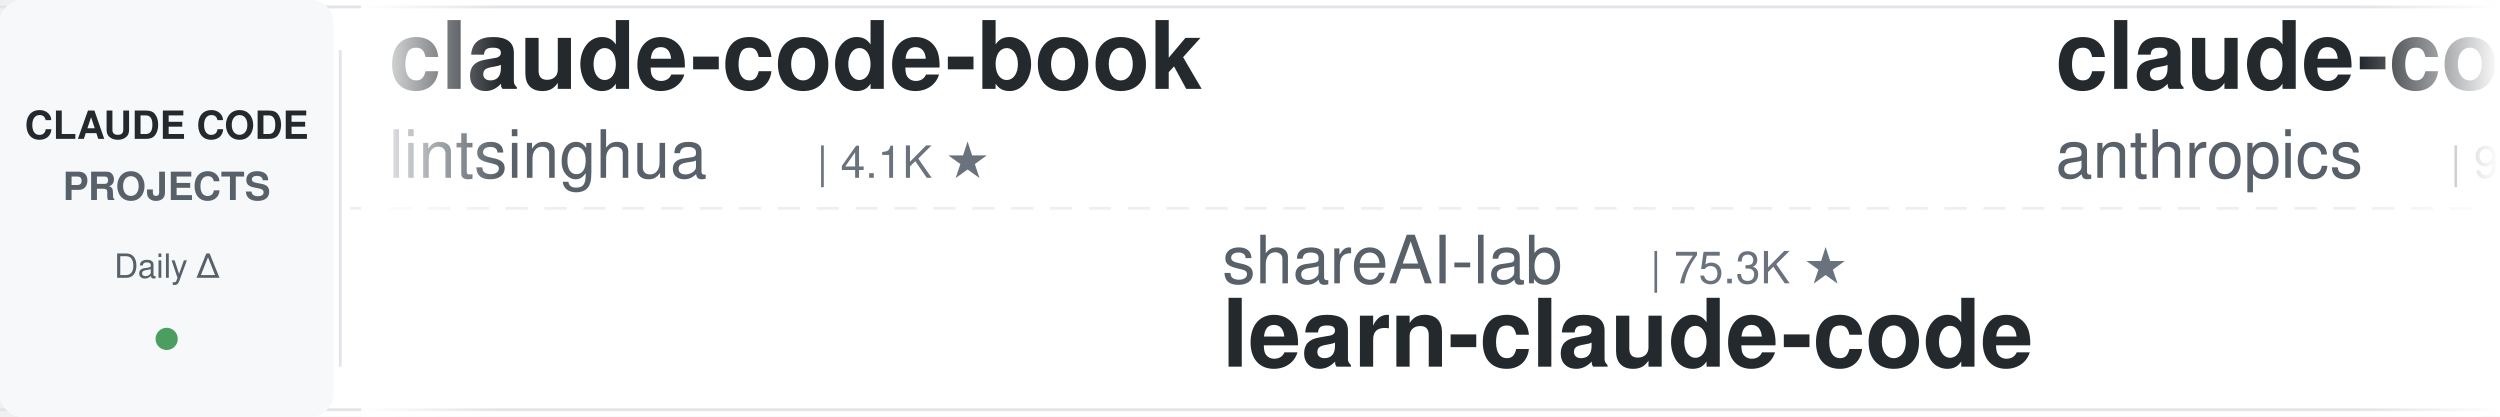
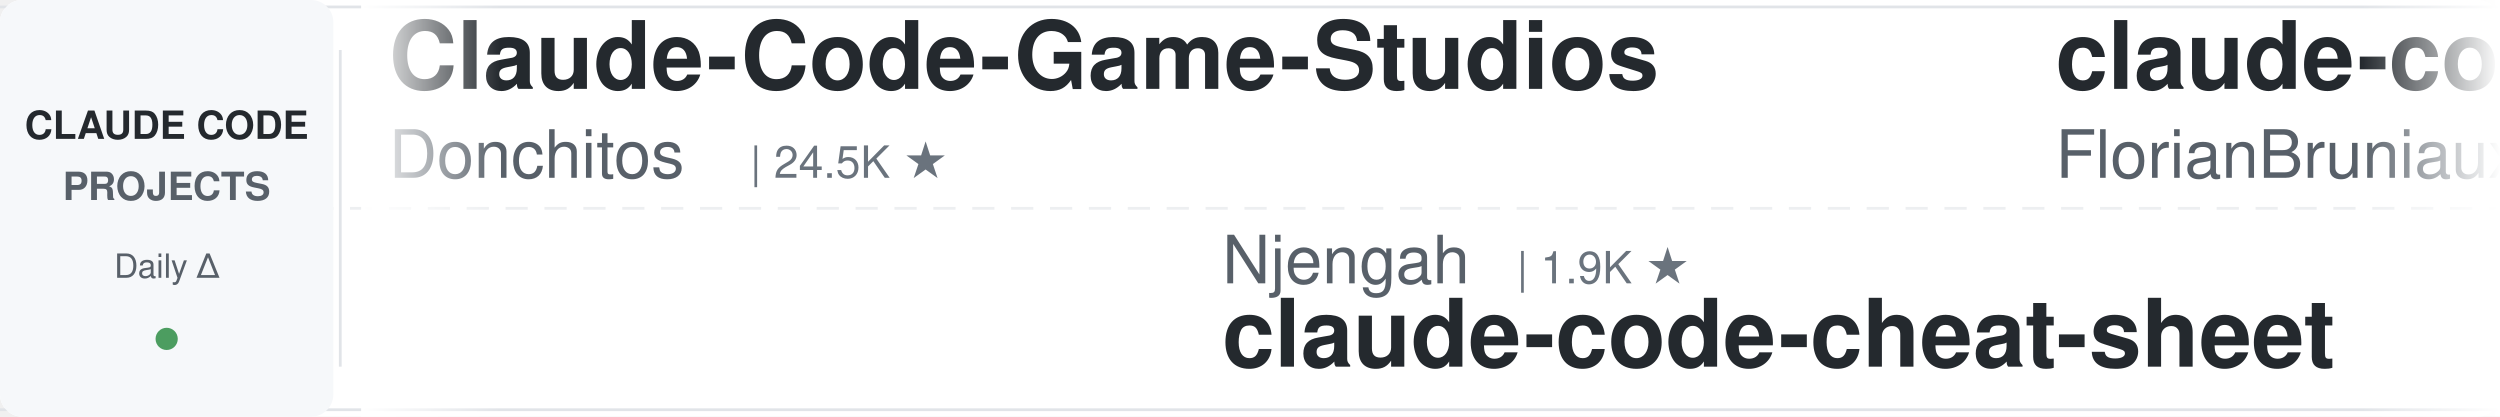
<svg xmlns="http://www.w3.org/2000/svg" width="900" height="150">
  <defs>
    <linearGradient id="leftFade" x1="0%" y1="0%" x2="100%" y2="0%">
      <stop offset="0%" style="stop-color:#ffffff;stop-opacity:1" />
      <stop offset="100%" style="stop-color:#ffffff;stop-opacity:0" />
    </linearGradient>
    <linearGradient id="rightFade" x1="0%" y1="0%" x2="100%" y2="0%">
      <stop offset="0%" style="stop-color:#ffffff;stop-opacity:0" />
      <stop offset="100%" style="stop-color:#ffffff;stop-opacity:1" />
    </linearGradient>
  </defs>
  <rect width="900" height="150" fill="#ffffff" rx="8" />
  <rect x="0" y="2" width="900" height="1" fill="#e1e4e8" />
  <rect x="0" y="147" width="900" height="1" fill="#e1e4e8" />
  <line x1="0" y1="75" x2="900" y2="75" stroke="#e1e4e8" stroke-width="1" stroke-dasharray="8 6" opacity="0.6" />
  <rect x="0" y="0" width="120" height="150" fill="#f6f8fa" rx="8" />
  <text x="60" y="50" font-family="-apple-system, BlinkMacSystemFont, 'Segoe UI', Helvetica, Arial, sans-serif" font-size="14" font-weight="600" fill="#24292e" text-anchor="middle">CLAUDE CODE</text>
  <text x="60" y="72" font-family="-apple-system, BlinkMacSystemFont, 'Segoe UI', Helvetica, Arial, sans-serif" font-size="14" font-weight="600" fill="#586069" text-anchor="middle">PROJECTS</text>
  <text x="60" y="100" font-family="-apple-system, BlinkMacSystemFont, 'Segoe UI', Helvetica, Arial, sans-serif" font-size="12" font-weight="500" fill="#586069" text-anchor="middle">Daily Δ</text>
  <circle cx="60" cy="122" r="4" fill="#22863a" opacity="0.8" />
  <rect x="122" y="18" width="1" height="114" fill="#e1e4e8" />
  <clipPath id="tickerClip">
    <rect x="130" y="0" width="770" height="150" />
  </clipPath>
  <g clip-path="url(#tickerClip)">
    <g id="tickerItems">
      <animateTransform attributeName="transform" attributeType="XML" type="translate" from="0 0" to="-3000 0" dur="54s" repeatCount="indefinite" />
      <g transform="translate(0, 0)">
-         <text x="140" y="32" font-family="-apple-system, BlinkMacSystemFont, 'Segoe UI', Helvetica, Arial, sans-serif" font-size="34" font-weight="600" fill="#24292e">claude-code-book</text>
-         <text x="140" y="64" font-family="-apple-system, BlinkMacSystemFont, 'Segoe UI', Helvetica, Arial, sans-serif" font-size="24" font-weight="400" fill="#586069">lintsinghua</text>
-         <text x="294" y="64" font-family="-apple-system, BlinkMacSystemFont, 'Segoe UI', Helvetica, Arial, sans-serif" font-size="16" font-weight="500" fill="#6a737d">| 4.1K ★</text>
+         <text x="140" y="32" font-family="-apple-system, BlinkMacSystemFont, 'Segoe UI', Helvetica, Arial, sans-serif" font-size="34" font-weight="600" fill="#24292e">Claude-Code-Game-Studios</text>
+         <text x="140" y="64" font-family="-apple-system, BlinkMacSystemFont, 'Segoe UI', Helvetica, Arial, sans-serif" font-size="24" font-weight="400" fill="#586069">Donchitos</text>
+         <text x="270" y="64" font-family="-apple-system, BlinkMacSystemFont, 'Segoe UI', Helvetica, Arial, sans-serif" font-size="16" font-weight="500" fill="#6a737d">| 24.5K ★</text>
      </g>
      <g transform="translate(300, 0)">
-         <text x="140" y="102" font-family="-apple-system, BlinkMacSystemFont, 'Segoe UI', Helvetica, Arial, sans-serif" font-size="24" font-weight="400" fill="#586069">shareAI-lab</text>
-         <text x="294" y="102" font-family="-apple-system, BlinkMacSystemFont, 'Segoe UI', Helvetica, Arial, sans-serif" font-size="16" font-weight="500" fill="#6a737d">| 75.3K ★</text>
-         <text x="140" y="132" font-family="-apple-system, BlinkMacSystemFont, 'Segoe UI', Helvetica, Arial, sans-serif" font-size="34" font-weight="600" fill="#24292e">learn-claude-code</text>
+         <text x="140" y="102" font-family="-apple-system, BlinkMacSystemFont, 'Segoe UI', Helvetica, Arial, sans-serif" font-size="24" font-weight="400" fill="#586069">Njengah</text>
+         <text x="246" y="102" font-family="-apple-system, BlinkMacSystemFont, 'Segoe UI', Helvetica, Arial, sans-serif" font-size="16" font-weight="500" fill="#6a737d">| 1.9K ★</text>
+         <text x="140" y="132" font-family="-apple-system, BlinkMacSystemFont, 'Segoe UI', Helvetica, Arial, sans-serif" font-size="34" font-weight="600" fill="#24292e">claude-code-cheat-sheet</text>
      </g>
      <g transform="translate(600, 0)">
-         <text x="140" y="32" font-family="-apple-system, BlinkMacSystemFont, 'Segoe UI', Helvetica, Arial, sans-serif" font-size="34" font-weight="600" fill="#24292e">claude-code-base-action</text>
-         <text x="140" y="64" font-family="-apple-system, BlinkMacSystemFont, 'Segoe UI', Helvetica, Arial, sans-serif" font-size="24" font-weight="400" fill="#586069">anthropics</text>
-         <text x="282" y="64" font-family="-apple-system, BlinkMacSystemFont, 'Segoe UI', Helvetica, Arial, sans-serif" font-size="16" font-weight="500" fill="#6a737d">| 957 ★</text>
+         <text x="140" y="32" font-family="-apple-system, BlinkMacSystemFont, 'Segoe UI', Helvetica, Arial, sans-serif" font-size="34" font-weight="600" fill="#24292e">claude-code-ultimate-gui...</text>
+         <text x="140" y="64" font-family="-apple-system, BlinkMacSystemFont, 'Segoe UI', Helvetica, Arial, sans-serif" font-size="24" font-weight="400" fill="#586069">FlorianBruniaux</text>
+         <text x="342" y="64" font-family="-apple-system, BlinkMacSystemFont, 'Segoe UI', Helvetica, Arial, sans-serif" font-size="16" font-weight="500" fill="#6a737d">| 5.8K ★</text>
      </g>
      <g transform="translate(900, 0)">
-         <text x="140" y="102" font-family="-apple-system, BlinkMacSystemFont, 'Segoe UI', Helvetica, Arial, sans-serif" font-size="24" font-weight="400" fill="#586069">1rgs</text>
-         <text x="210" y="102" font-family="-apple-system, BlinkMacSystemFont, 'Segoe UI', Helvetica, Arial, sans-serif" font-size="16" font-weight="500" fill="#6a737d">| 3.7K ★</text>
-         <text x="140" y="132" font-family="-apple-system, BlinkMacSystemFont, 'Segoe UI', Helvetica, Arial, sans-serif" font-size="34" font-weight="600" fill="#24292e">claude-code-proxy</text>
+         <text x="140" y="102" font-family="-apple-system, BlinkMacSystemFont, 'Segoe UI', Helvetica, Arial, sans-serif" font-size="24" font-weight="400" fill="#586069">daymade</text>
+         <text x="246" y="102" font-family="-apple-system, BlinkMacSystemFont, 'Segoe UI', Helvetica, Arial, sans-serif" font-size="16" font-weight="500" fill="#6a737d">| 1.4K ★</text>
+         <text x="140" y="132" font-family="-apple-system, BlinkMacSystemFont, 'Segoe UI', Helvetica, Arial, sans-serif" font-size="34" font-weight="600" fill="#24292e">claude-code-skills</text>
      </g>
      <g transform="translate(1200, 0)">
-         <text x="140" y="32" font-family="-apple-system, BlinkMacSystemFont, 'Segoe UI', Helvetica, Arial, sans-serif" font-size="34" font-weight="600" fill="#24292e">ECC</text>
-         <text x="140" y="64" font-family="-apple-system, BlinkMacSystemFont, 'Segoe UI', Helvetica, Arial, sans-serif" font-size="24" font-weight="400" fill="#586069">affaan-m</text>
-         <text x="258" y="64" font-family="-apple-system, BlinkMacSystemFont, 'Segoe UI', Helvetica, Arial, sans-serif" font-size="16" font-weight="500" fill="#6a737d">| 243.2K ★</text>
+         <text x="140" y="32" font-family="-apple-system, BlinkMacSystemFont, 'Segoe UI', Helvetica, Arial, sans-serif" font-size="34" font-weight="600" fill="#24292e">claude-code-my-workflow</text>
+         <text x="140" y="64" font-family="-apple-system, BlinkMacSystemFont, 'Segoe UI', Helvetica, Arial, sans-serif" font-size="24" font-weight="400" fill="#586069">pedrohcgs</text>
+         <text x="270" y="64" font-family="-apple-system, BlinkMacSystemFont, 'Segoe UI', Helvetica, Arial, sans-serif" font-size="16" font-weight="500" fill="#6a737d">| 1.5K ★</text>
      </g>
      <g transform="translate(1500, 0)">
-         <text x="140" y="102" font-family="-apple-system, BlinkMacSystemFont, 'Segoe UI', Helvetica, Arial, sans-serif" font-size="24" font-weight="400" fill="#586069">diet103</text>
-         <text x="246" y="102" font-family="-apple-system, BlinkMacSystemFont, 'Segoe UI', Helvetica, Arial, sans-serif" font-size="16" font-weight="500" fill="#6a737d">| 10.0K ★</text>
-         <text x="140" y="132" font-family="-apple-system, BlinkMacSystemFont, 'Segoe UI', Helvetica, Arial, sans-serif" font-size="34" font-weight="600" fill="#24292e">claude-code-infrastructu...</text>
+         <text x="140" y="102" font-family="-apple-system, BlinkMacSystemFont, 'Segoe UI', Helvetica, Arial, sans-serif" font-size="24" font-weight="400" fill="#586069">VoltAgent</text>
+         <text x="270" y="102" font-family="-apple-system, BlinkMacSystemFont, 'Segoe UI', Helvetica, Arial, sans-serif" font-size="16" font-weight="500" fill="#6a737d">| 24.6K ★</text>
+         <text x="140" y="132" font-family="-apple-system, BlinkMacSystemFont, 'Segoe UI', Helvetica, Arial, sans-serif" font-size="34" font-weight="600" fill="#24292e">awesome-claude-code-suba...</text>
      </g>
      <g transform="translate(1800, 0)">
-         <text x="140" y="32" font-family="-apple-system, BlinkMacSystemFont, 'Segoe UI', Helvetica, Arial, sans-serif" font-size="34" font-weight="600" fill="#24292e">claude_codex_bridge</text>
-         <text x="140" y="64" font-family="-apple-system, BlinkMacSystemFont, 'Segoe UI', Helvetica, Arial, sans-serif" font-size="24" font-weight="400" fill="#586069">SeemSeam</text>
-         <text x="258" y="64" font-family="-apple-system, BlinkMacSystemFont, 'Segoe UI', Helvetica, Arial, sans-serif" font-size="16" font-weight="500" fill="#6a737d">| 3.5K ★</text>
+         <text x="140" y="32" font-family="-apple-system, BlinkMacSystemFont, 'Segoe UI', Helvetica, Arial, sans-serif" font-size="34" font-weight="600" fill="#24292e">free-claude-code</text>
+         <text x="140" y="64" font-family="-apple-system, BlinkMacSystemFont, 'Segoe UI', Helvetica, Arial, sans-serif" font-size="24" font-weight="400" fill="#586069">Alishahryar1</text>
+         <text x="306" y="64" font-family="-apple-system, BlinkMacSystemFont, 'Segoe UI', Helvetica, Arial, sans-serif" font-size="16" font-weight="500" fill="#6a737d">| 49.8K ★</text>
      </g>
      <g transform="translate(2100, 0)">
-         <text x="140" y="102" font-family="-apple-system, BlinkMacSystemFont, 'Segoe UI', Helvetica, Arial, sans-serif" font-size="24" font-weight="400" fill="#586069">musistudio</text>
-         <text x="282" y="102" font-family="-apple-system, BlinkMacSystemFont, 'Segoe UI', Helvetica, Arial, sans-serif" font-size="16" font-weight="500" fill="#6a737d">| 36.9K ★</text>
-         <text x="140" y="132" font-family="-apple-system, BlinkMacSystemFont, 'Segoe UI', Helvetica, Arial, sans-serif" font-size="34" font-weight="600" fill="#24292e">claude-code-router</text>
+         <text x="140" y="102" font-family="-apple-system, BlinkMacSystemFont, 'Segoe UI', Helvetica, Arial, sans-serif" font-size="24" font-weight="400" fill="#586069">nicedreamzapp</text>
+         <text x="318" y="102" font-family="-apple-system, BlinkMacSystemFont, 'Segoe UI', Helvetica, Arial, sans-serif" font-size="16" font-weight="500" fill="#6a737d">| 3.2K ★</text>
+         <text x="140" y="132" font-family="-apple-system, BlinkMacSystemFont, 'Segoe UI', Helvetica, Arial, sans-serif" font-size="34" font-weight="600" fill="#24292e">claude-code-local</text>
      </g>
      <g transform="translate(2400, 0)">
-         <text x="140" y="32" font-family="-apple-system, BlinkMacSystemFont, 'Segoe UI', Helvetica, Arial, sans-serif" font-size="34" font-weight="600" fill="#24292e">Auto-claude-code-researc...</text>
-         <text x="140" y="64" font-family="-apple-system, BlinkMacSystemFont, 'Segoe UI', Helvetica, Arial, sans-serif" font-size="24" font-weight="400" fill="#586069">wanshuiyin</text>
-         <text x="282" y="64" font-family="-apple-system, BlinkMacSystemFont, 'Segoe UI', Helvetica, Arial, sans-serif" font-size="16" font-weight="500" fill="#6a737d">| 15.2K ★</text>
+         <text x="140" y="32" font-family="-apple-system, BlinkMacSystemFont, 'Segoe UI', Helvetica, Arial, sans-serif" font-size="34" font-weight="600" fill="#24292e">everything-claude-code</text>
+         <text x="140" y="64" font-family="-apple-system, BlinkMacSystemFont, 'Segoe UI', Helvetica, Arial, sans-serif" font-size="24" font-weight="400" fill="#586069">WorldFlowAI</text>
+         <text x="294" y="64" font-family="-apple-system, BlinkMacSystemFont, 'Segoe UI', Helvetica, Arial, sans-serif" font-size="16" font-weight="500" fill="#6a737d">| 1.7K ★</text>
      </g>
      <g transform="translate(2700, 0)">
-         <text x="140" y="102" font-family="-apple-system, BlinkMacSystemFont, 'Segoe UI', Helvetica, Arial, sans-serif" font-size="24" font-weight="400" fill="#586069">huangjia2019</text>
-         <text x="306" y="102" font-family="-apple-system, BlinkMacSystemFont, 'Segoe UI', Helvetica, Arial, sans-serif" font-size="16" font-weight="500" fill="#6a737d">| 1.1K ★</text>
-         <text x="140" y="132" font-family="-apple-system, BlinkMacSystemFont, 'Segoe UI', Helvetica, Arial, sans-serif" font-size="34" font-weight="600" fill="#24292e">claude-code-engineering</text>
+         <text x="140" y="102" font-family="-apple-system, BlinkMacSystemFont, 'Segoe UI', Helvetica, Arial, sans-serif" font-size="24" font-weight="400" fill="#586069">asgeirtj</text>
+         <text x="258" y="102" font-family="-apple-system, BlinkMacSystemFont, 'Segoe UI', Helvetica, Arial, sans-serif" font-size="16" font-weight="500" fill="#6a737d">| 63.6K ★</text>
+         <text x="140" y="132" font-family="-apple-system, BlinkMacSystemFont, 'Segoe UI', Helvetica, Arial, sans-serif" font-size="34" font-weight="600" fill="#24292e">system_prompts_leaks</text>
      </g>
      <g transform="translate(3000, 0)">
-         <text x="140" y="32" font-family="-apple-system, BlinkMacSystemFont, 'Segoe UI', Helvetica, Arial, sans-serif" font-size="34" font-weight="600" fill="#24292e">claude-code-book</text>
-         <text x="140" y="64" font-family="-apple-system, BlinkMacSystemFont, 'Segoe UI', Helvetica, Arial, sans-serif" font-size="24" font-weight="400" fill="#586069">lintsinghua</text>
-         <text x="294" y="64" font-family="-apple-system, BlinkMacSystemFont, 'Segoe UI', Helvetica, Arial, sans-serif" font-size="16" font-weight="500" fill="#6a737d">| 4.1K ★</text>
+         <text x="140" y="32" font-family="-apple-system, BlinkMacSystemFont, 'Segoe UI', Helvetica, Arial, sans-serif" font-size="34" font-weight="600" fill="#24292e">Claude-Code-Game-Studios</text>
+         <text x="140" y="64" font-family="-apple-system, BlinkMacSystemFont, 'Segoe UI', Helvetica, Arial, sans-serif" font-size="24" font-weight="400" fill="#586069">Donchitos</text>
+         <text x="270" y="64" font-family="-apple-system, BlinkMacSystemFont, 'Segoe UI', Helvetica, Arial, sans-serif" font-size="16" font-weight="500" fill="#6a737d">| 24.5K ★</text>
      </g>
      <g transform="translate(3300, 0)">
-         <text x="140" y="102" font-family="-apple-system, BlinkMacSystemFont, 'Segoe UI', Helvetica, Arial, sans-serif" font-size="24" font-weight="400" fill="#586069">shareAI-lab</text>
-         <text x="294" y="102" font-family="-apple-system, BlinkMacSystemFont, 'Segoe UI', Helvetica, Arial, sans-serif" font-size="16" font-weight="500" fill="#6a737d">| 75.3K ★</text>
-         <text x="140" y="132" font-family="-apple-system, BlinkMacSystemFont, 'Segoe UI', Helvetica, Arial, sans-serif" font-size="34" font-weight="600" fill="#24292e">learn-claude-code</text>
+         <text x="140" y="102" font-family="-apple-system, BlinkMacSystemFont, 'Segoe UI', Helvetica, Arial, sans-serif" font-size="24" font-weight="400" fill="#586069">Njengah</text>
+         <text x="246" y="102" font-family="-apple-system, BlinkMacSystemFont, 'Segoe UI', Helvetica, Arial, sans-serif" font-size="16" font-weight="500" fill="#6a737d">| 1.9K ★</text>
+         <text x="140" y="132" font-family="-apple-system, BlinkMacSystemFont, 'Segoe UI', Helvetica, Arial, sans-serif" font-size="34" font-weight="600" fill="#24292e">claude-code-cheat-sheet</text>
      </g>
      <g transform="translate(3600, 0)">
-         <text x="140" y="32" font-family="-apple-system, BlinkMacSystemFont, 'Segoe UI', Helvetica, Arial, sans-serif" font-size="34" font-weight="600" fill="#24292e">claude-code-base-action</text>
-         <text x="140" y="64" font-family="-apple-system, BlinkMacSystemFont, 'Segoe UI', Helvetica, Arial, sans-serif" font-size="24" font-weight="400" fill="#586069">anthropics</text>
-         <text x="282" y="64" font-family="-apple-system, BlinkMacSystemFont, 'Segoe UI', Helvetica, Arial, sans-serif" font-size="16" font-weight="500" fill="#6a737d">| 957 ★</text>
+         <text x="140" y="32" font-family="-apple-system, BlinkMacSystemFont, 'Segoe UI', Helvetica, Arial, sans-serif" font-size="34" font-weight="600" fill="#24292e">claude-code-ultimate-gui...</text>
+         <text x="140" y="64" font-family="-apple-system, BlinkMacSystemFont, 'Segoe UI', Helvetica, Arial, sans-serif" font-size="24" font-weight="400" fill="#586069">FlorianBruniaux</text>
+         <text x="342" y="64" font-family="-apple-system, BlinkMacSystemFont, 'Segoe UI', Helvetica, Arial, sans-serif" font-size="16" font-weight="500" fill="#6a737d">| 5.8K ★</text>
      </g>
      <g transform="translate(3900, 0)">
-         <text x="140" y="102" font-family="-apple-system, BlinkMacSystemFont, 'Segoe UI', Helvetica, Arial, sans-serif" font-size="24" font-weight="400" fill="#586069">1rgs</text>
-         <text x="210" y="102" font-family="-apple-system, BlinkMacSystemFont, 'Segoe UI', Helvetica, Arial, sans-serif" font-size="16" font-weight="500" fill="#6a737d">| 3.7K ★</text>
-         <text x="140" y="132" font-family="-apple-system, BlinkMacSystemFont, 'Segoe UI', Helvetica, Arial, sans-serif" font-size="34" font-weight="600" fill="#24292e">claude-code-proxy</text>
+         <text x="140" y="102" font-family="-apple-system, BlinkMacSystemFont, 'Segoe UI', Helvetica, Arial, sans-serif" font-size="24" font-weight="400" fill="#586069">daymade</text>
+         <text x="246" y="102" font-family="-apple-system, BlinkMacSystemFont, 'Segoe UI', Helvetica, Arial, sans-serif" font-size="16" font-weight="500" fill="#6a737d">| 1.4K ★</text>
+         <text x="140" y="132" font-family="-apple-system, BlinkMacSystemFont, 'Segoe UI', Helvetica, Arial, sans-serif" font-size="34" font-weight="600" fill="#24292e">claude-code-skills</text>
      </g>
    </g>
  </g>
  <rect x="130" y="0" width="50" height="150" fill="url(#leftFade)" />
  <rect x="850" y="0" width="50" height="150" fill="url(#rightFade)" />
</svg>
